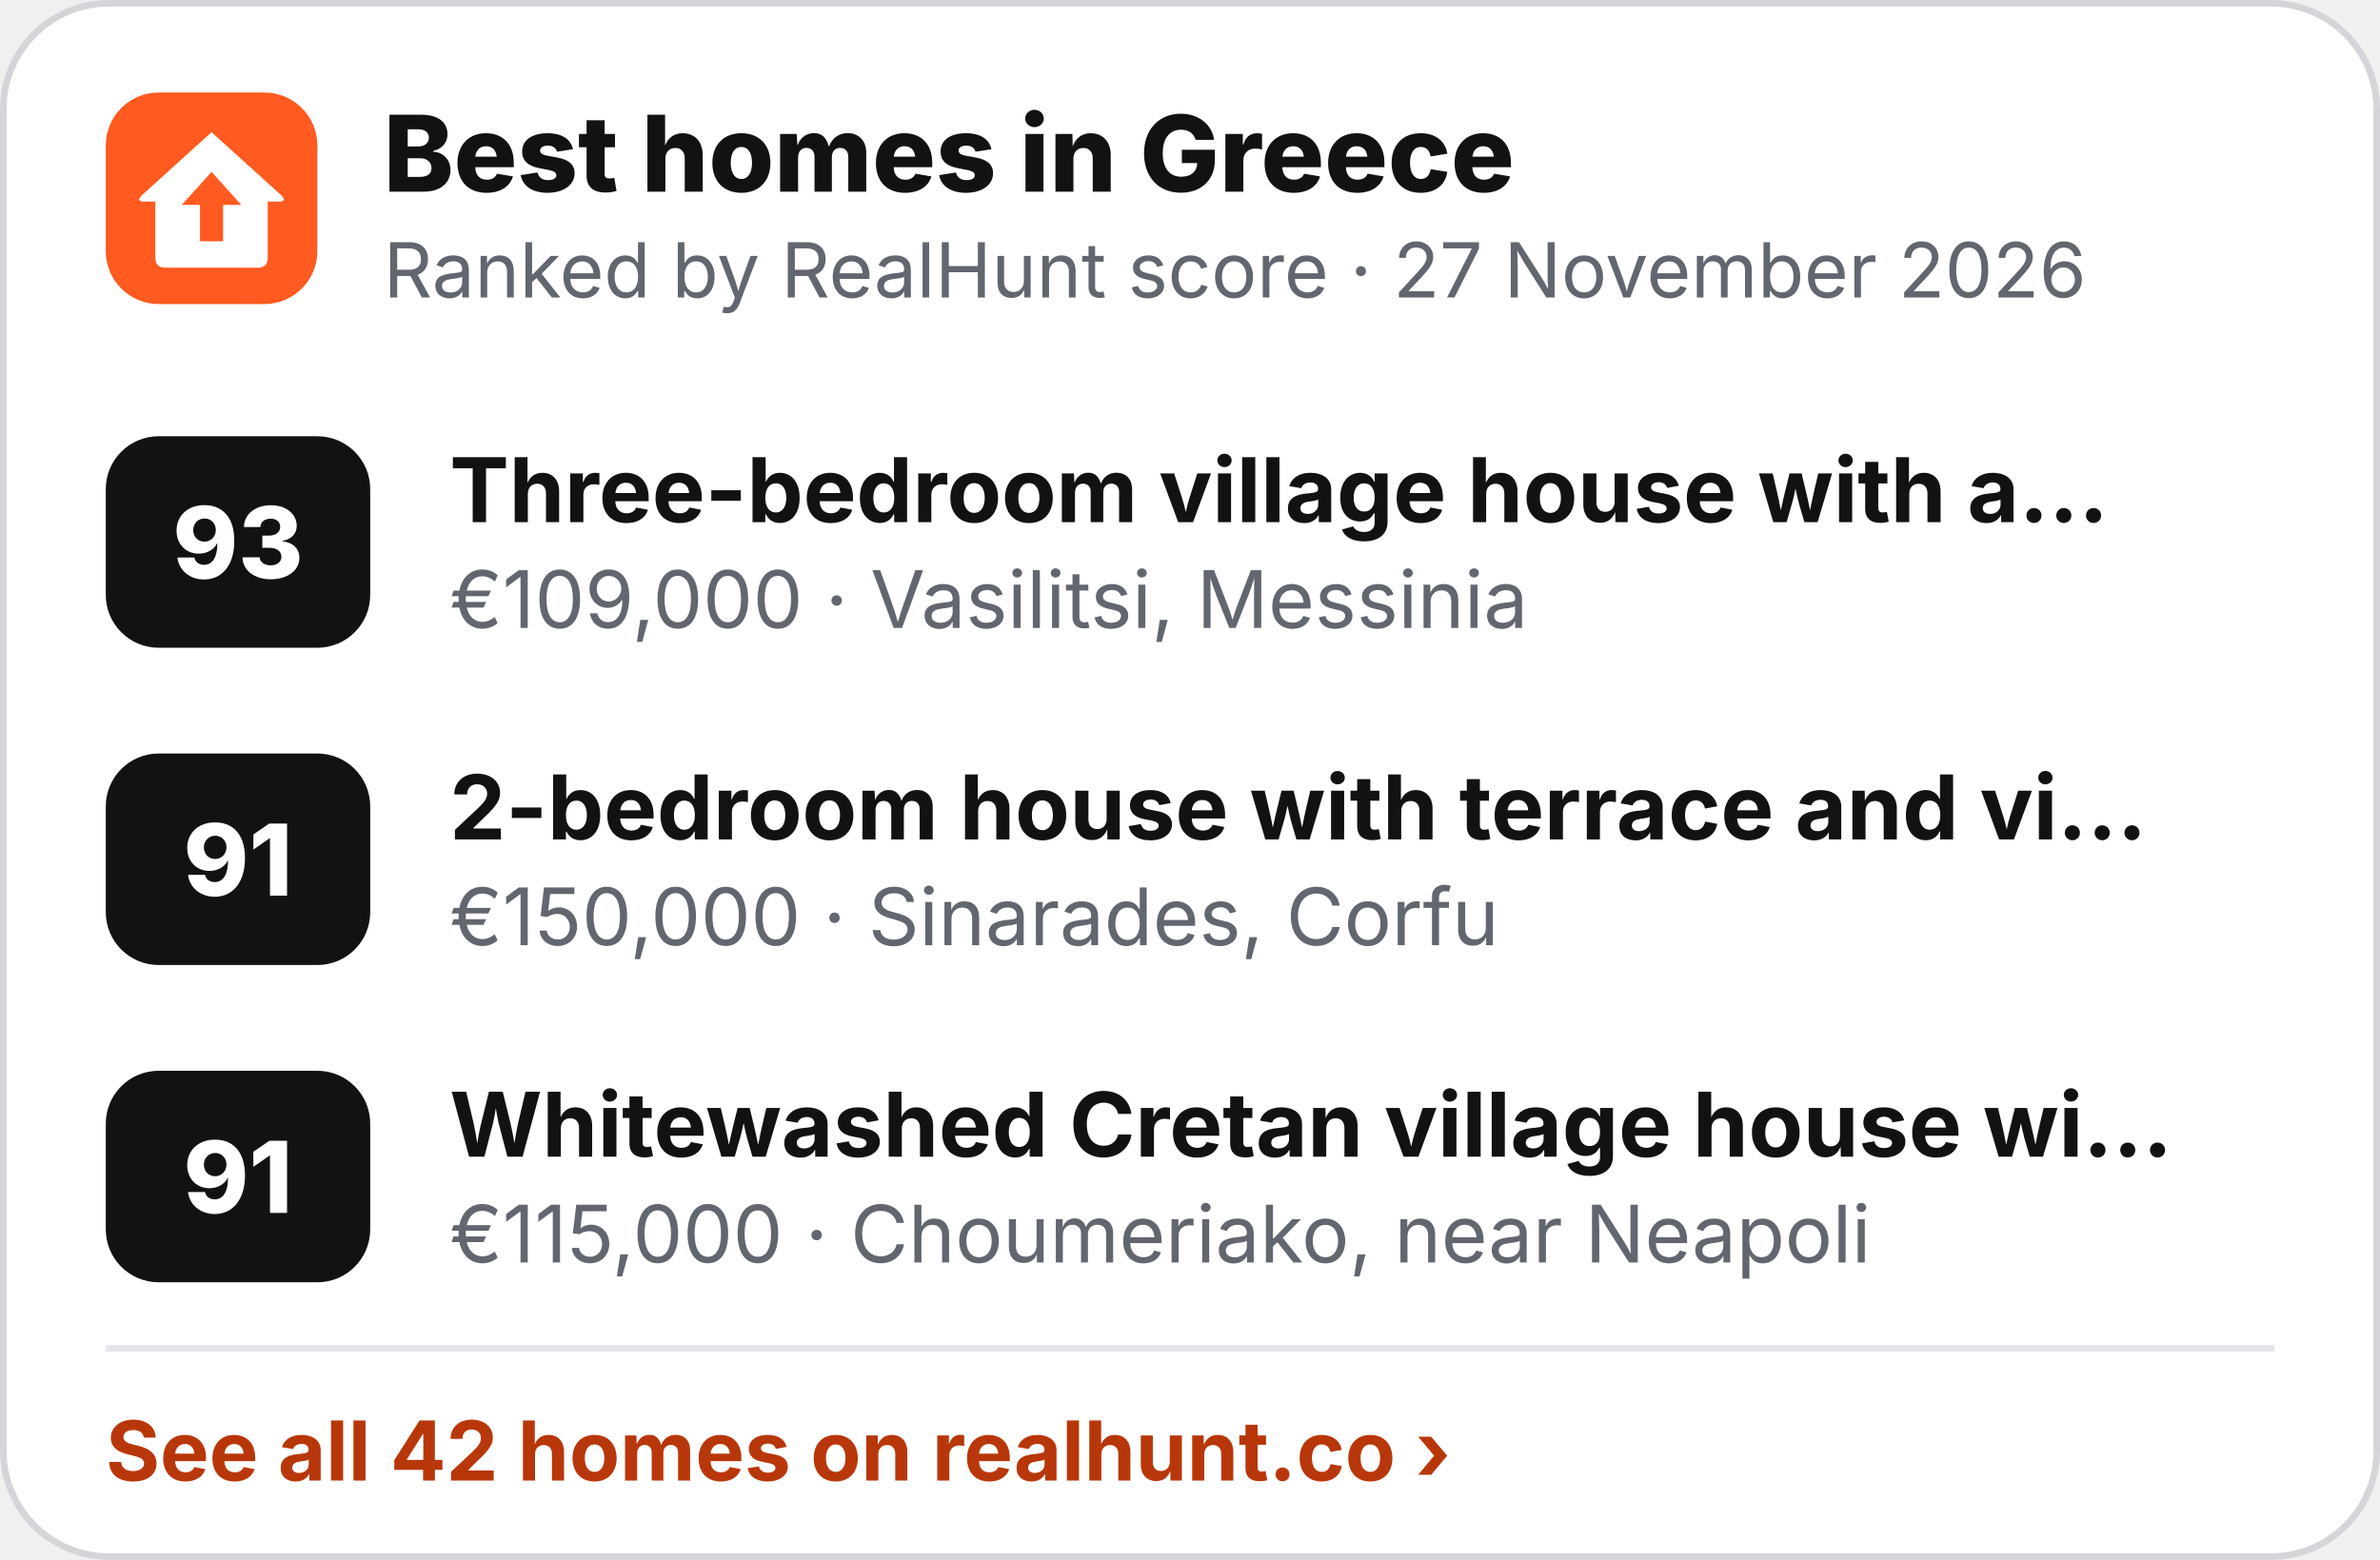
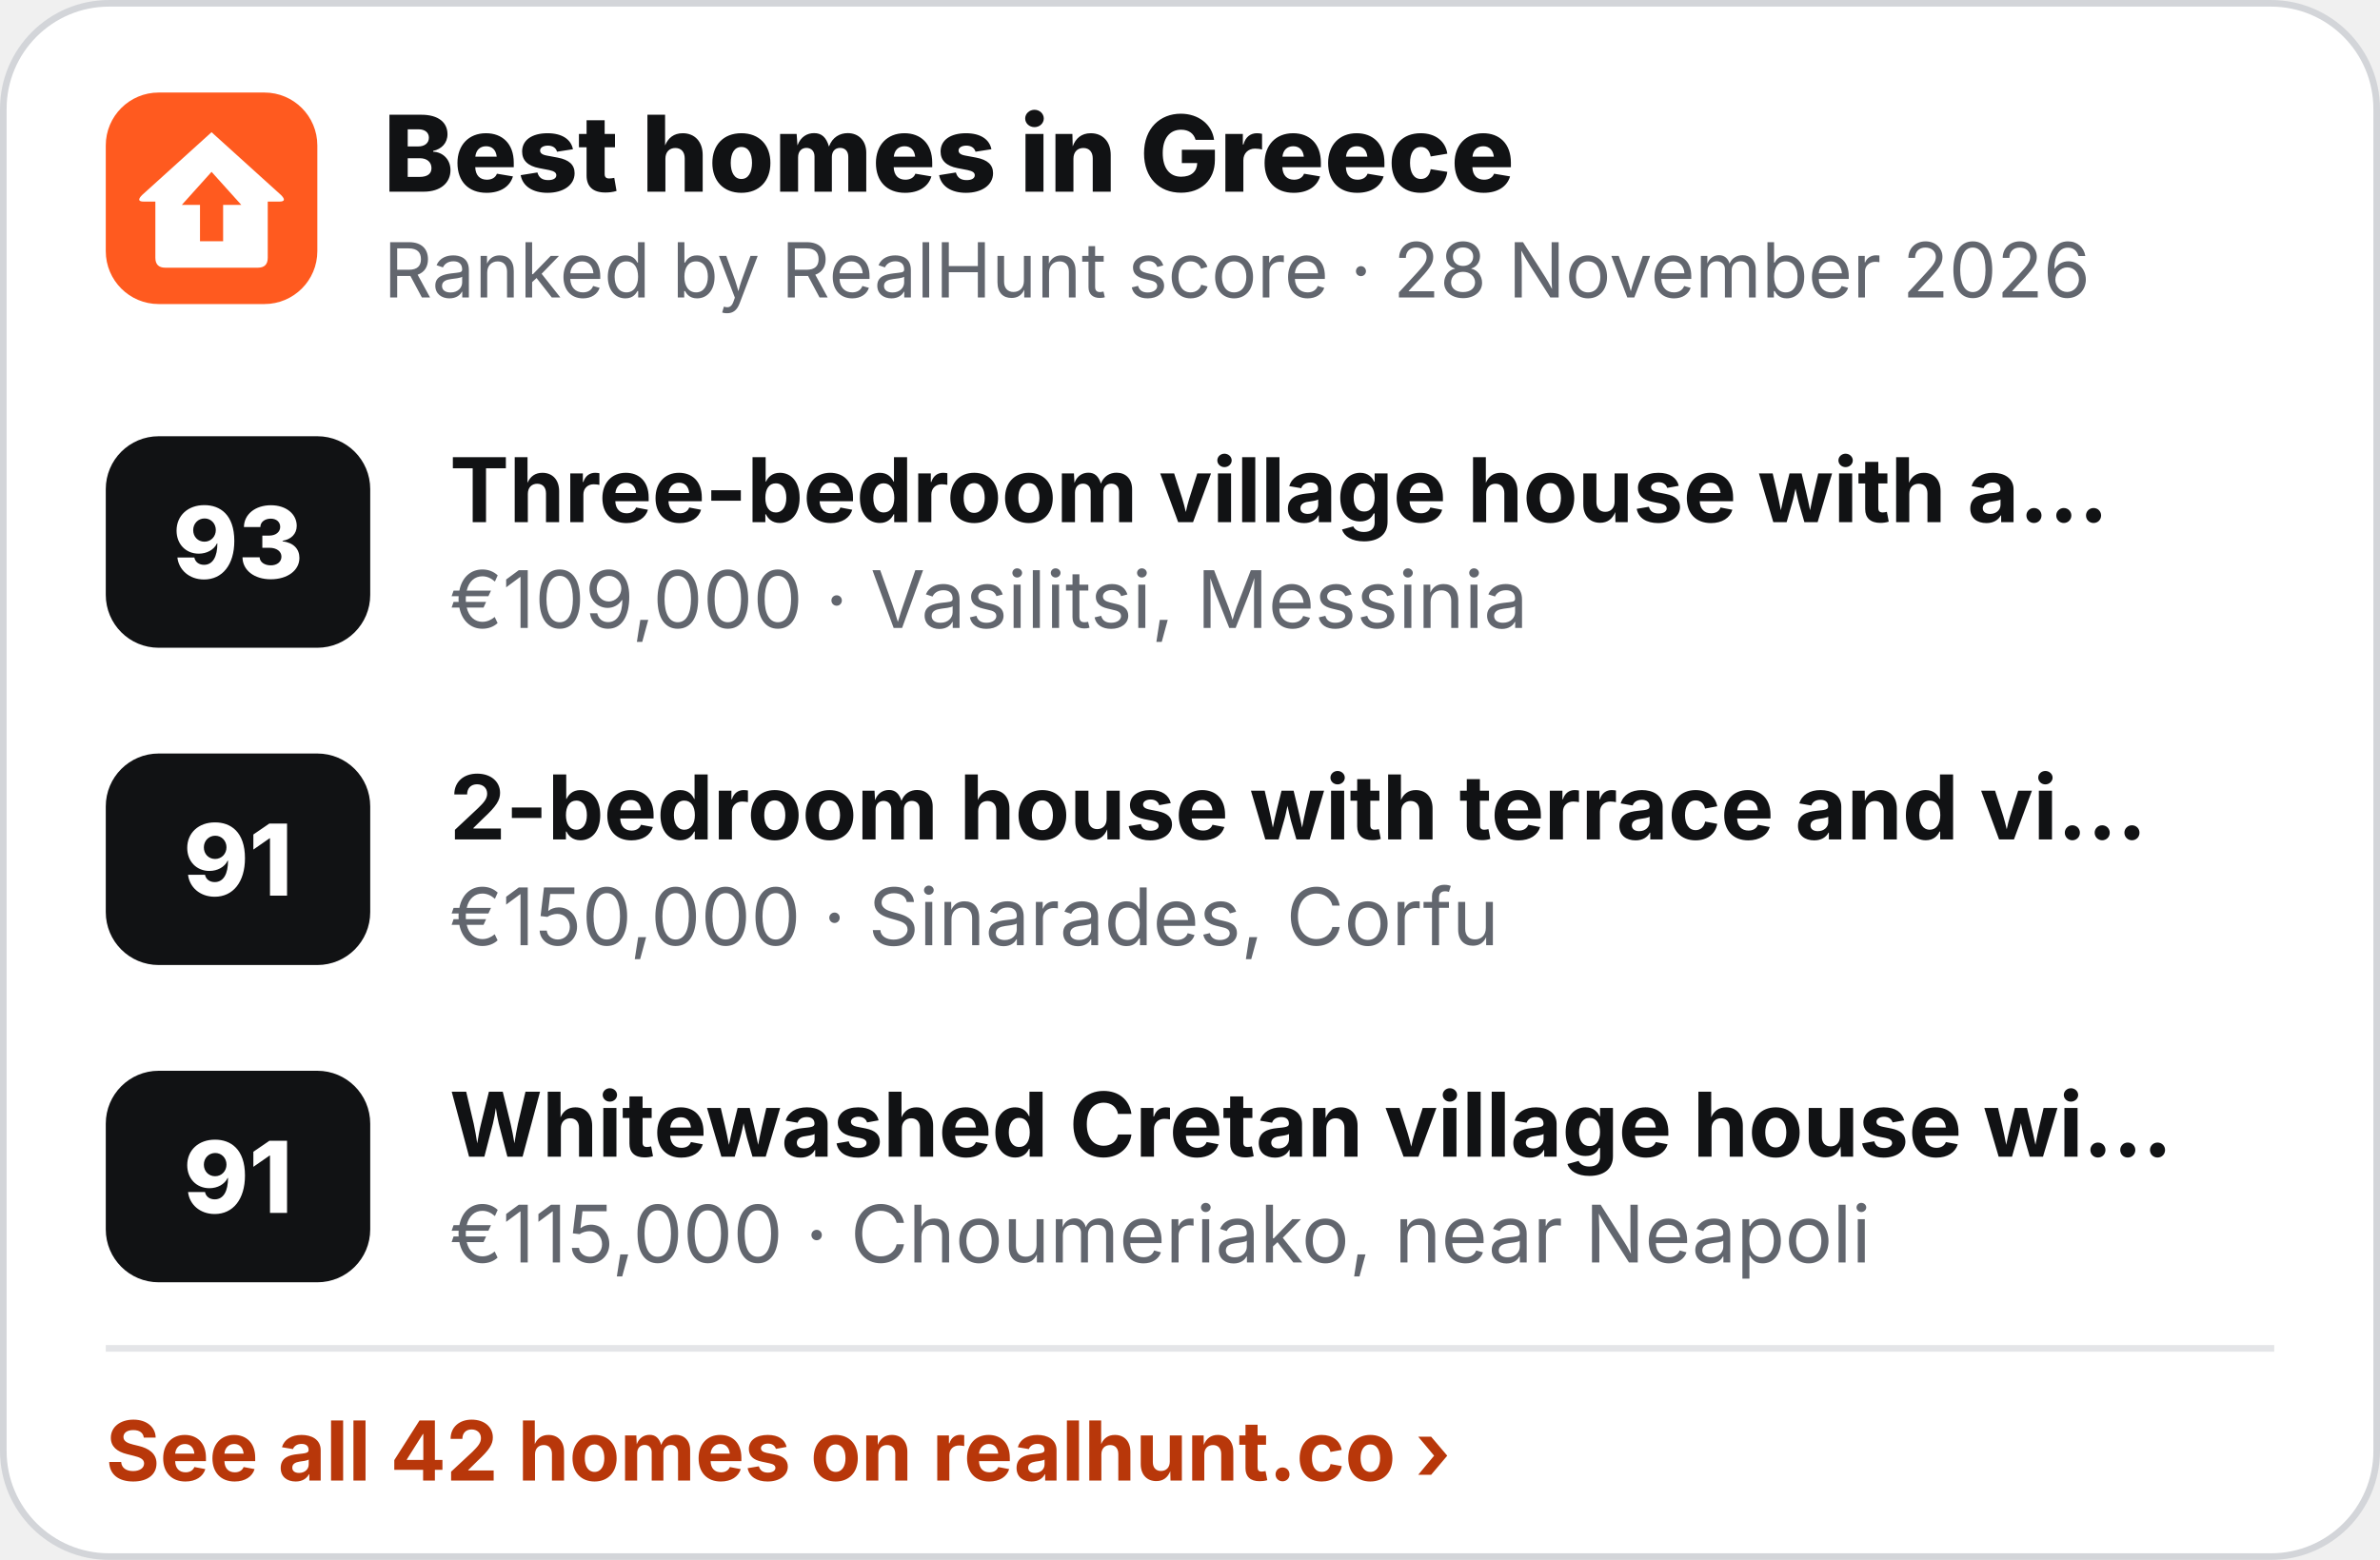
<svg xmlns="http://www.w3.org/2000/svg" width="360" height="236" viewBox="0 0 360 236" role="img" aria-label="Best homes in Greece">
  <rect x=".5" y=".5" width="359" height="235" rx="16" fill="#fff" stroke="#D3D5D9" />
  <g transform="translate(16 14) scale(.5)">
    <rect width="64" height="64" rx="16" fill="#FF5A1F" />
    <path d="M32 12 L53 31 Q55 33 52.5 33 L49 33 L49 50 Q49 53 46 53 L18 53 Q15 53 15 50 L15 33 L11.5 33 Q9 33 11 31 Z" fill="#fff" />
    <path d="M32 24 L41 34 L35.5 34 L35.5 45 L28.5 45 L28.5 34 L23 34 Z" fill="#FF5A1F" />
  </g>
  <text x="58" y="29" font-family="Inter,'Segoe UI',Helvetica,Arial,sans-serif" font-size="16" font-weight="800" fill="#111214">Best homes in Greece</text>
-   <text x="58" y="45" font-family="Inter,'Segoe UI',Helvetica,Arial,sans-serif" font-size="11.5" fill="#62666E">Ranked by RealHunt score · 27 November 2026</text>
+   <text x="58" y="45" font-family="Inter,'Segoe UI',Helvetica,Arial,sans-serif" font-size="11.5" fill="#62666E">Ranked by RealHunt score · 28 November 2026</text>
  <rect x="16" y="66" width="40" height="32" rx="8" fill="#111214" />
  <text x="36" y="87.5" text-anchor="middle" font-family="Inter,'Segoe UI',Helvetica,Arial,sans-serif" font-size="15" font-weight="800" fill="#fff">93</text>
  <text x="68" y="79" font-family="Inter,'Segoe UI',Helvetica,Arial,sans-serif" font-size="13.5" font-weight="700" fill="#111214">Three-bedroom village house with a…</text>
  <text x="68" y="95" font-family="Inter,'Segoe UI',Helvetica,Arial,sans-serif" font-size="12" fill="#62666E">€109,000 · Vasilitsi, Messinia</text>
  <rect x="16" y="114" width="40" height="32" rx="8" fill="#111214" />
  <text x="36" y="135.5" text-anchor="middle" font-family="Inter,'Segoe UI',Helvetica,Arial,sans-serif" font-size="15" font-weight="800" fill="#fff">91</text>
  <text x="68" y="127" font-family="Inter,'Segoe UI',Helvetica,Arial,sans-serif" font-size="13.5" font-weight="700" fill="#111214">2-bedroom house with terrace and vi…</text>
  <text x="68" y="143" font-family="Inter,'Segoe UI',Helvetica,Arial,sans-serif" font-size="12" fill="#62666E">€150,000 · Sinarades, Corfu</text>
  <rect x="16" y="162" width="40" height="32" rx="8" fill="#111214" />
  <text x="36" y="183.5" text-anchor="middle" font-family="Inter,'Segoe UI',Helvetica,Arial,sans-serif" font-size="15" font-weight="800" fill="#fff">91</text>
  <text x="68" y="175" font-family="Inter,'Segoe UI',Helvetica,Arial,sans-serif" font-size="13.5" font-weight="700" fill="#111214">Whitewashed Cretan village house wi…</text>
  <text x="68" y="191" font-family="Inter,'Segoe UI',Helvetica,Arial,sans-serif" font-size="12" fill="#62666E">€115,000 · Choumeriako, near Neapoli</text>
  <line x1="16" y1="204" x2="344" y2="204" stroke="#E4E5E8" />
  <text x="16" y="224" font-family="Inter,'Segoe UI',Helvetica,Arial,sans-serif" font-size="12.5" font-weight="700" fill="#B8370A">See all 42 homes on realhunt.co ›</text>
</svg>
